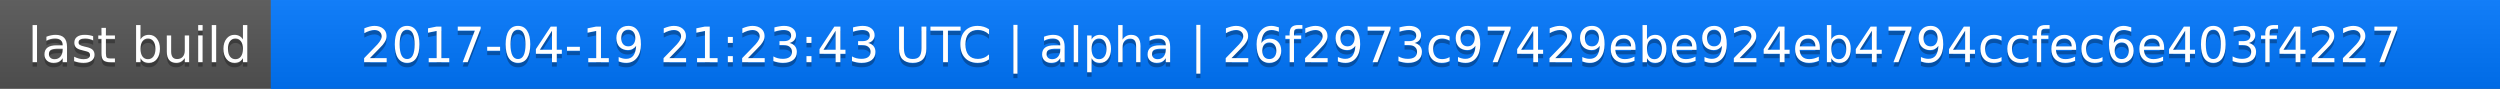
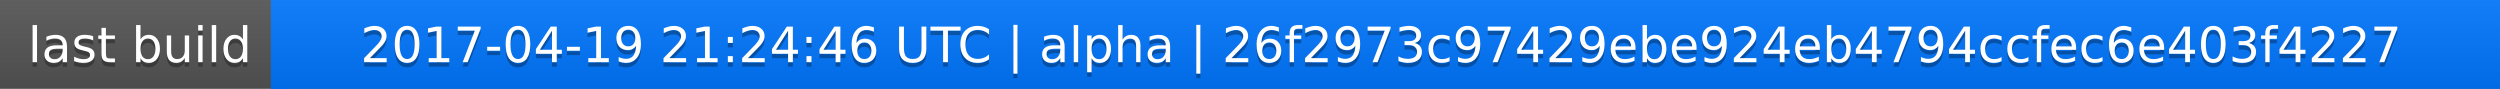
<svg xmlns="http://www.w3.org/2000/svg" width="563" height="20">
  <linearGradient id="a" x2="0" y2="100%">
    <stop offset="0" stop-color="#bbb" stop-opacity=".1" />
    <stop offset="1" stop-opacity=".1" />
  </linearGradient>
  <rect rx="0" width="563" height="20" fill="#555" />
  <rect rx="0" x="61" width="502" height="20" fill="#07f" />
  <path fill="#07f" d="M61 0h4v20h-4z" />
  <rect rx="0" width="563" height="20" fill="url(#a)" />
  <g fill="#fff" text-anchor="middle" font-family="DejaVu Sans,Verdana,Geneva,sans-serif" font-size="11">
    <text x="31.5" y="15" fill="#010101" fill-opacity=".3">last build</text>
    <text x="31.5" y="14">last build</text>
-     <text x="311" y="15" fill="#010101" fill-opacity=".3">2017-04-19 21:23:43 UTC | alpha | 26f2973c97429ebe924eb4794ccfec6e403f4227</text>
-     <text x="311" y="14">2017-04-19 21:23:43 UTC | alpha | 26f2973c97429ebe924eb4794ccfec6e403f4227</text>
+     <text x="311" y="15" fill="#010101" fill-opacity=".3">2017-04-19 21:24:46 UTC | alpha | 26f2973c97429ebe924eb4794ccfec6e403f4227</text>
+     <text x="311" y="14">2017-04-19 21:24:46 UTC | alpha | 26f2973c97429ebe924eb4794ccfec6e403f4227</text>
  </g>
</svg>
